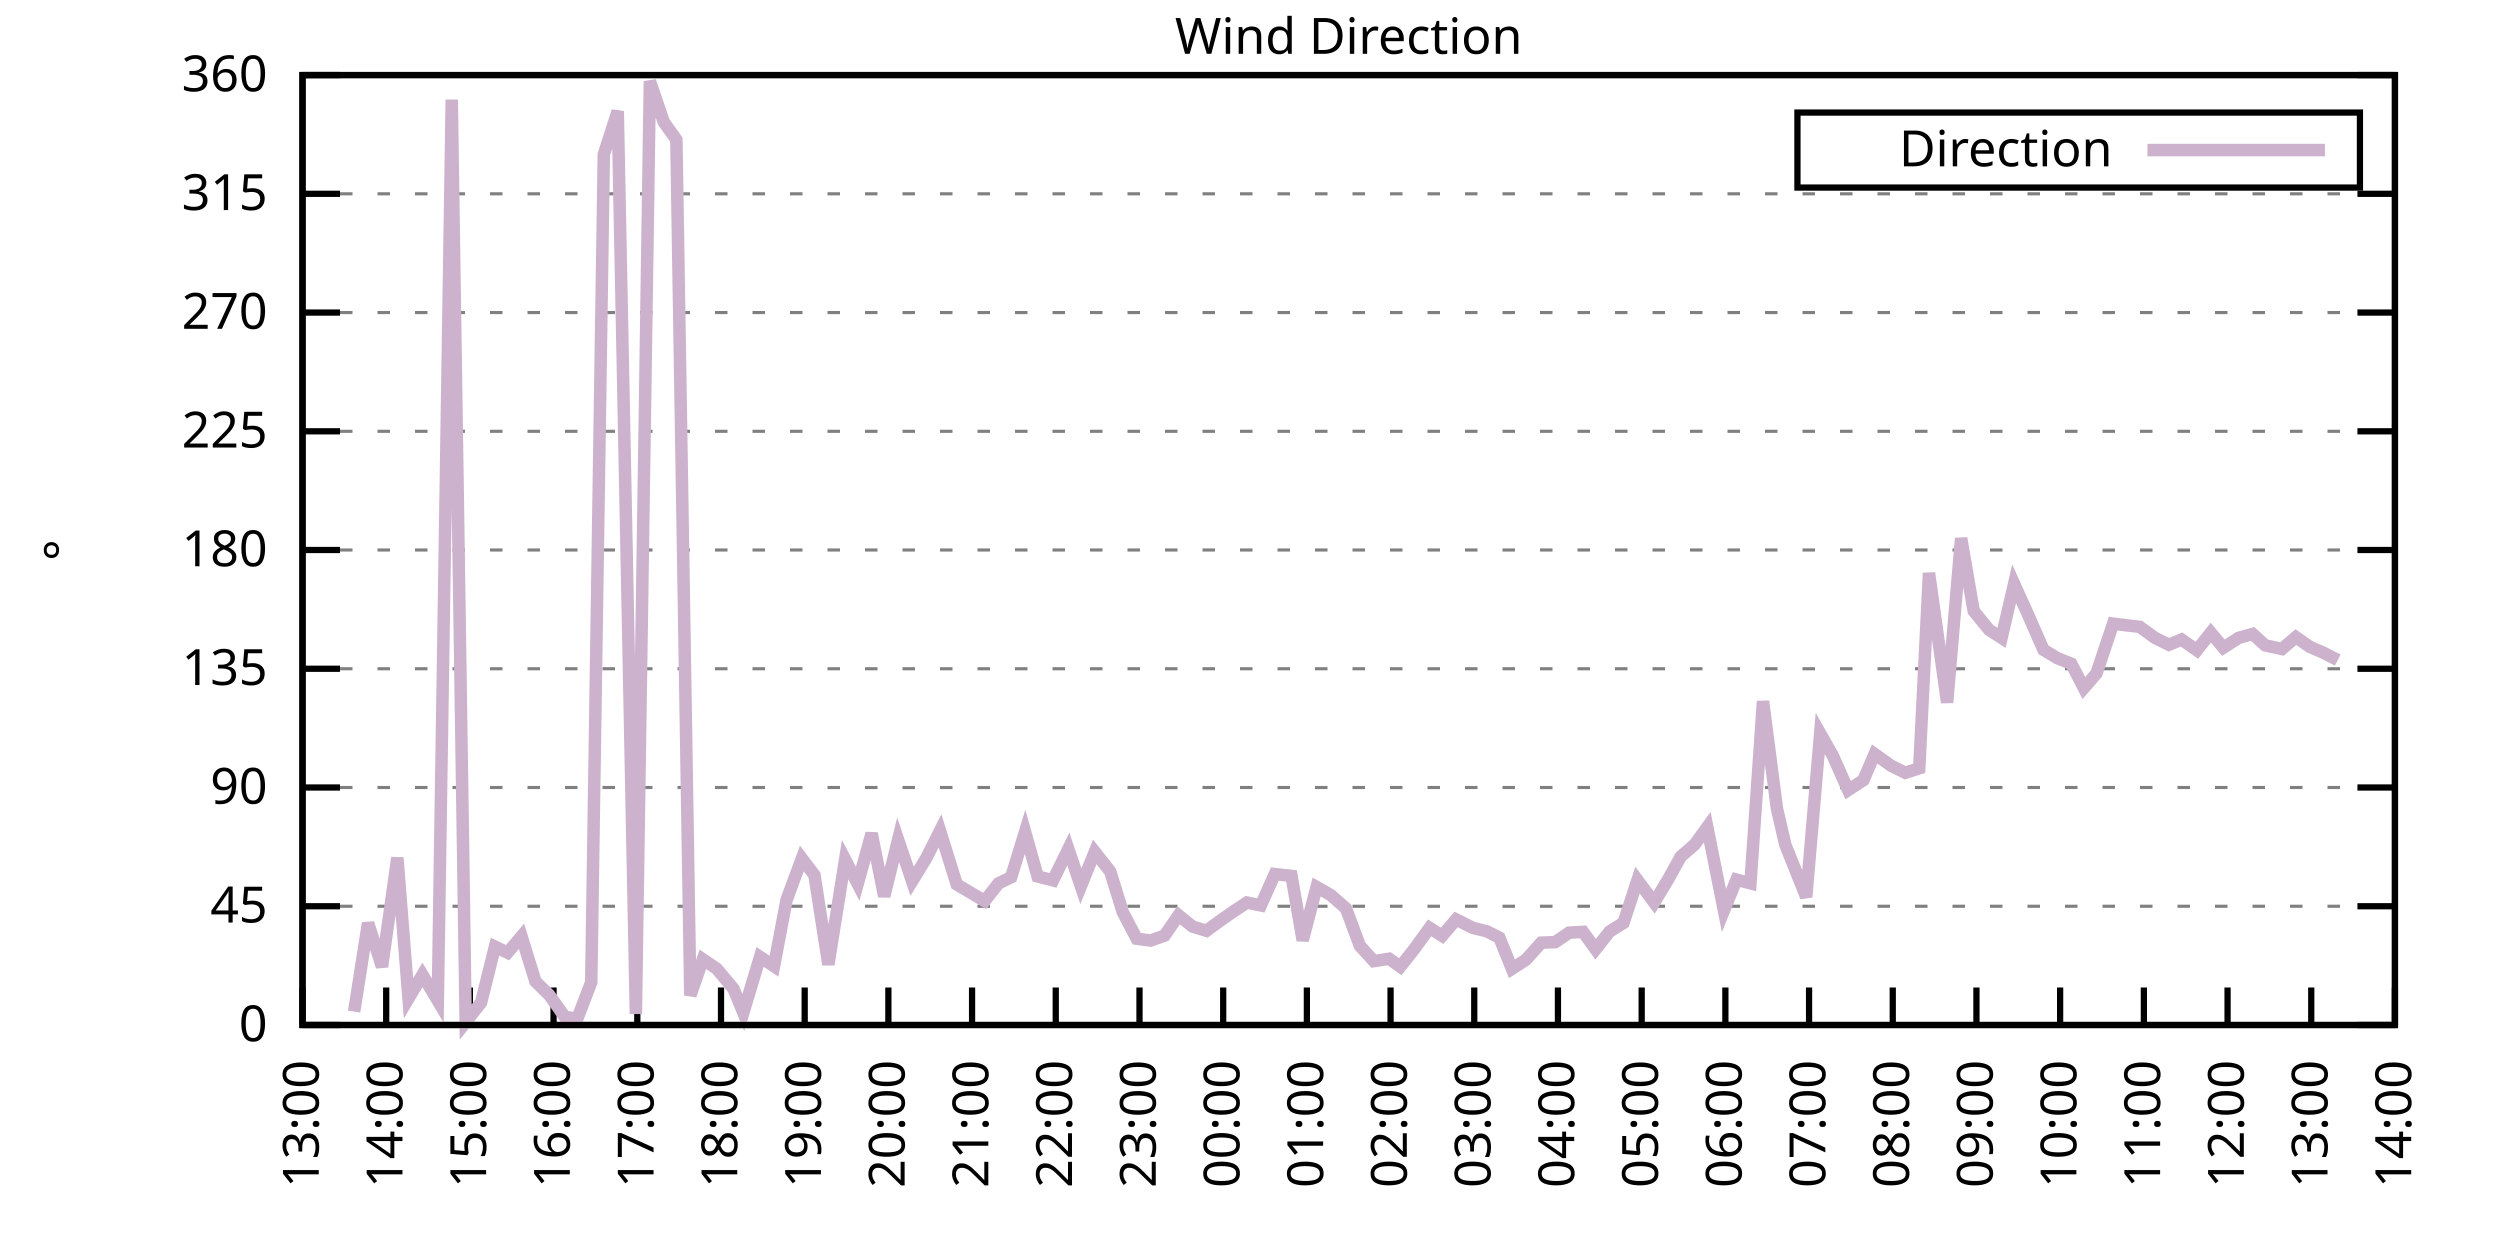
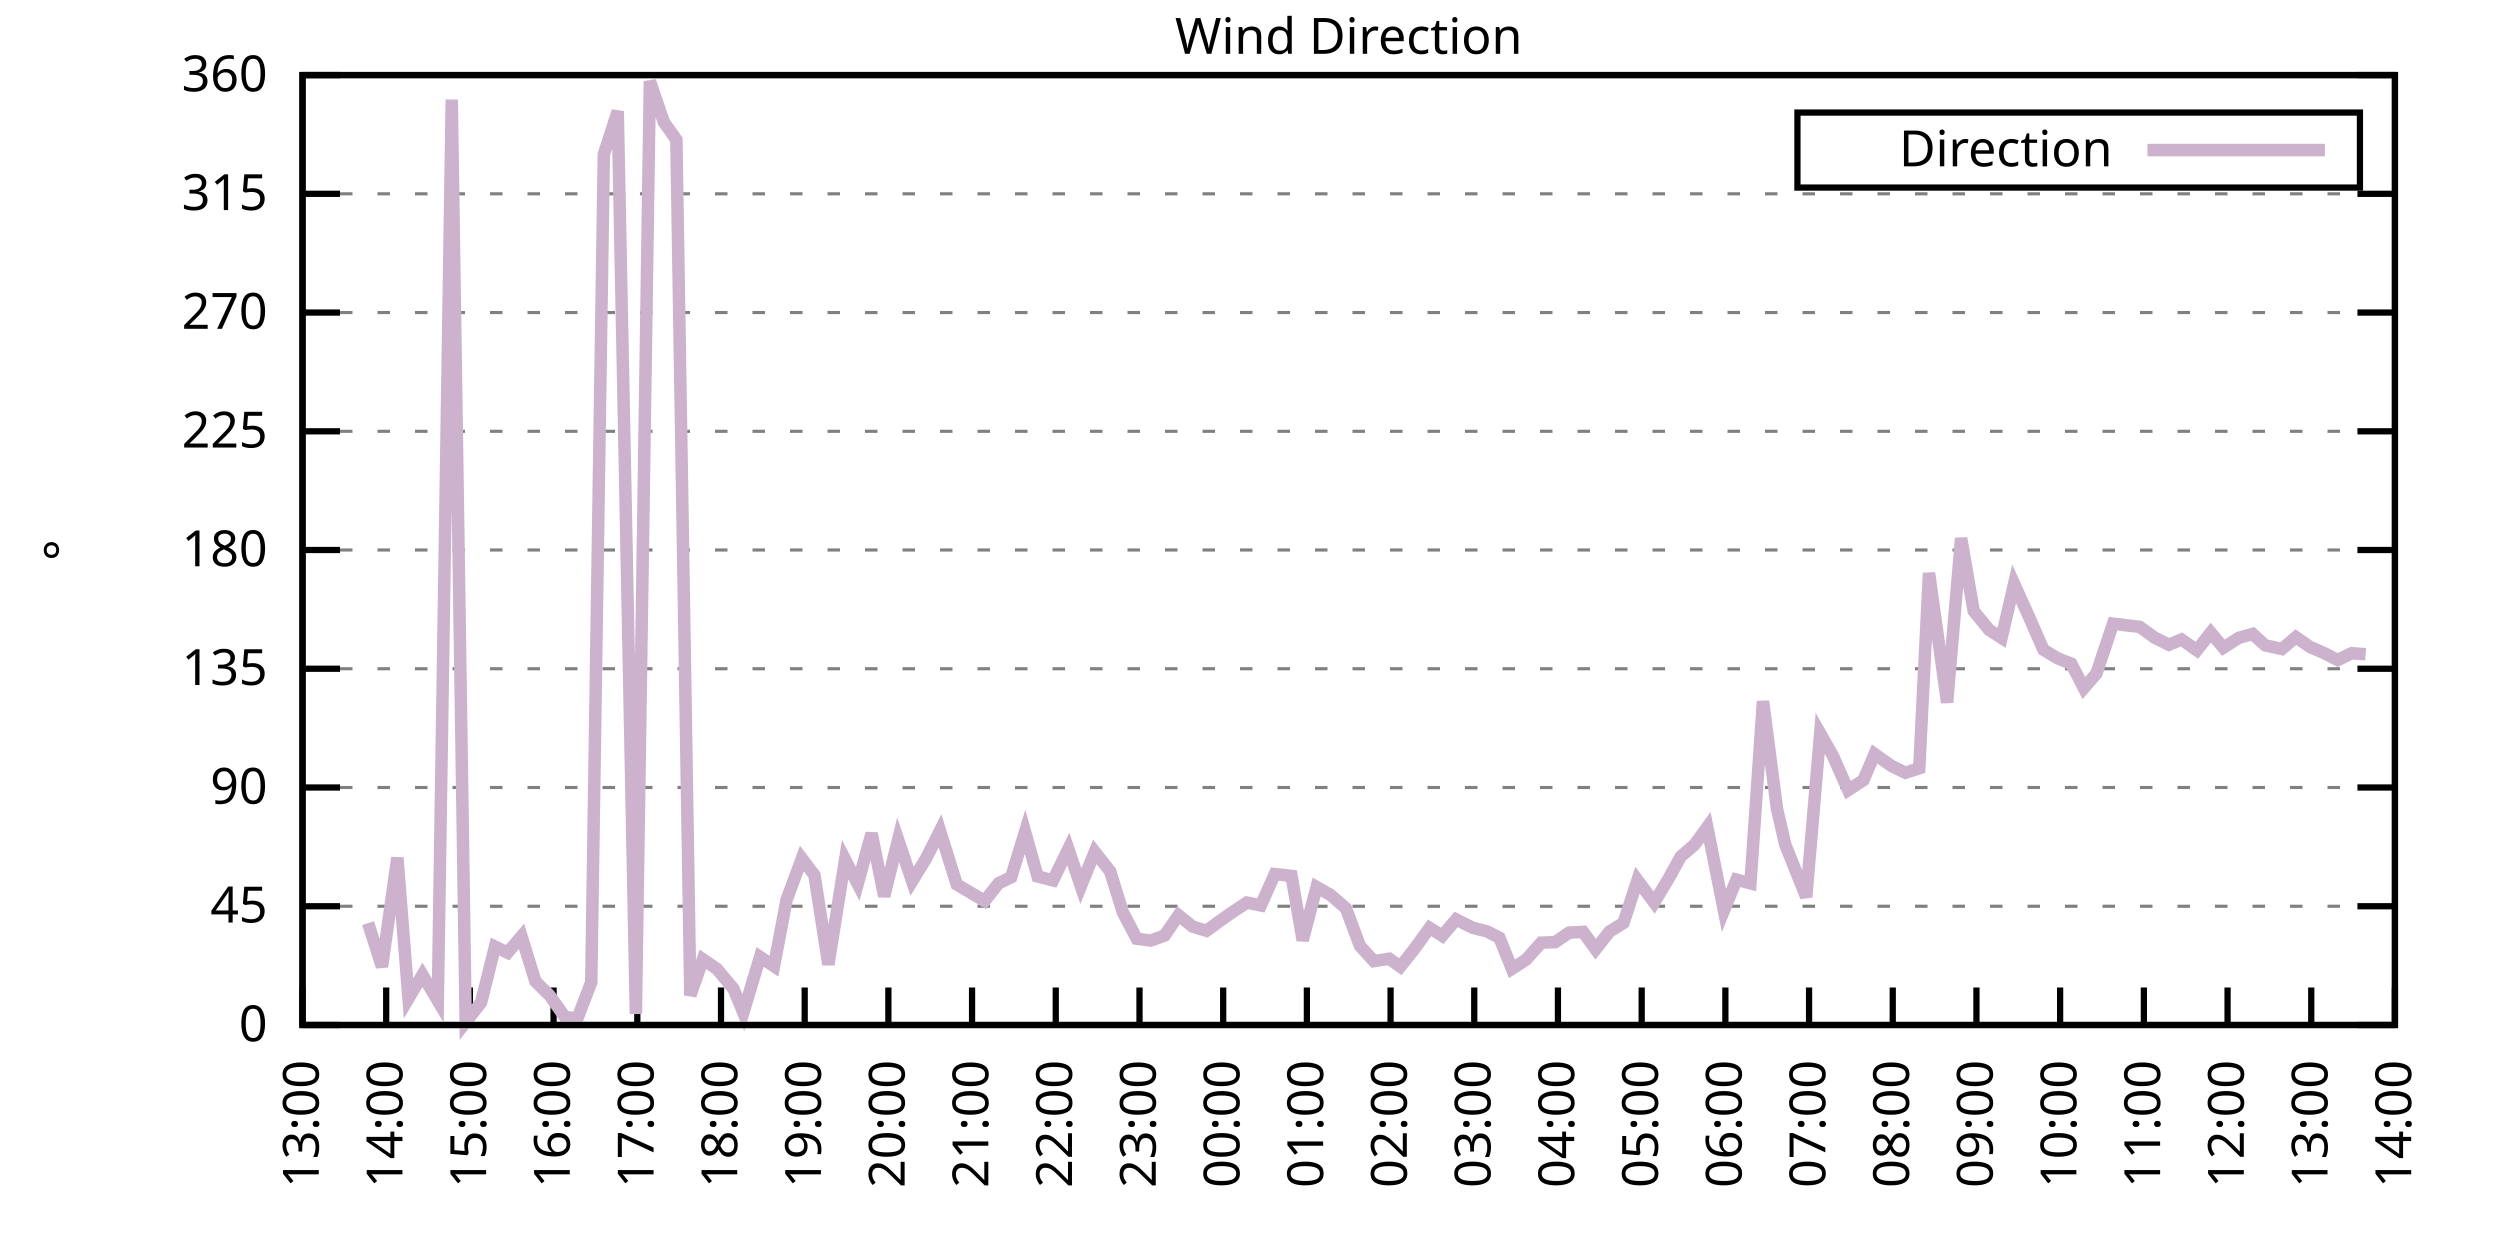
<svg xmlns="http://www.w3.org/2000/svg" xmlns:xlink="http://www.w3.org/1999/xlink" width="400" height="200" viewBox="0 0 400 200">
  <g id="gnuplot_canvas">
    <rect x="0" y="0" width="400" height="200" fill="none" />
    <defs>
      <circle id="gpDot" r="0.5" stroke-width="0.5" stroke="currentColor" />
      <path id="gpPt0" stroke-width="0.333" stroke="currentColor" d="M-1,0 h2 M0,-1 v2" />
      <path id="gpPt1" stroke-width="0.333" stroke="currentColor" d="M-1,-1 L1,1 M1,-1 L-1,1" />
      <path id="gpPt2" stroke-width="0.333" stroke="currentColor" d="M-1,0 L1,0 M0,-1 L0,1 M-1,-1 L1,1 M-1,1 L1,-1" />
      <rect id="gpPt3" stroke-width="0.333" stroke="currentColor" x="-1" y="-1" width="2" height="2" />
      <rect id="gpPt4" stroke-width="0.333" stroke="currentColor" fill="currentColor" x="-1" y="-1" width="2" height="2" />
      <circle id="gpPt5" stroke-width="0.333" stroke="currentColor" cx="0" cy="0" r="1" />
      <use xlink:href="#gpPt5" id="gpPt6" fill="currentColor" stroke="none" />
      <path id="gpPt7" stroke-width="0.333" stroke="currentColor" d="M0,-1.33 L-1.33,0.67 L1.33,0.67 z" />
      <use xlink:href="#gpPt7" id="gpPt8" fill="currentColor" stroke="none" />
      <use xlink:href="#gpPt7" id="gpPt9" stroke="currentColor" transform="rotate(180)" />
      <use xlink:href="#gpPt9" id="gpPt10" fill="currentColor" stroke="none" />
      <use xlink:href="#gpPt3" id="gpPt11" stroke="currentColor" transform="rotate(45)" />
      <use xlink:href="#gpPt11" id="gpPt12" fill="currentColor" stroke="none" />
      <path id="gpPt13" stroke-width="0.333" stroke="currentColor" d="M0,1.330 L1.265,0.411 L0.782,-1.067 L-0.782,-1.076 L-1.265,0.411 z" />
      <use xlink:href="#gpPt13" id="gpPt14" fill="currentColor" stroke="none" />
      <filter id="textbox" filterUnits="objectBoundingBox" x="0" y="0" height="1" width="1">
        <feFlood flood-color="white" flood-opacity="1" result="bgnd" />
        <feComposite in="SourceGraphic" in2="bgnd" operator="atop" />
      </filter>
      <filter id="greybox" filterUnits="objectBoundingBox" x="0" y="0" height="1" width="1">
        <feFlood flood-color="lightgrey" flood-opacity="1" result="grey" />
        <feComposite in="SourceGraphic" in2="grey" operator="atop" />
      </filter>
    </defs>
    <g fill="none" color="white" stroke="currentColor" stroke-width="1.00" stroke-linecap="butt" stroke-linejoin="miter">
</g>
    <g fill="none" color="black" stroke="currentColor" stroke-width="1.00" stroke-linecap="butt" stroke-linejoin="miter">
      <g stroke="none" shape-rendering="crispEdges">
        <polygon fill="rgb(255, 255, 255)" points="48.40,164.00 383.18,164.00 383.18,12.02 48.40,12.02 " />
      </g>
    </g>
    <g fill="none" color="black" stroke="currentColor" stroke-width="1.00" stroke-linecap="butt" stroke-linejoin="miter">
</g>
    <g fill="none" color="black" stroke="black" stroke-width="0.50" stroke-linecap="butt" stroke-linejoin="miter">
</g>
    <g fill="none" color="gray" stroke="currentColor" stroke-width="0.50" stroke-linecap="butt" stroke-linejoin="miter">
      <path stroke="gray" stroke-dasharray="2,4" class="gridline" d="M48.40,164.00 L383.19,164.00  " />
    </g>
    <g fill="none" color="gray" stroke="gray" stroke-width="1.00" stroke-linecap="butt" stroke-linejoin="miter">
</g>
    <g fill="none" color="black" stroke="currentColor" stroke-width="1.00" stroke-linecap="butt" stroke-linejoin="miter">
      <path stroke="black" d="M48.40,164.00 L54.40,164.00 M383.19,164.00 L377.19,164.00  " />
      <g transform="translate(42.80,166.60)" stroke="none" fill="black" font-family="Sans" font-size="8.00" text-anchor="end">
        <text>
          <tspan font-family="Sans"> 0</tspan>
        </text>
      </g>
    </g>
    <g fill="none" color="black" stroke="currentColor" stroke-width="1.00" stroke-linecap="butt" stroke-linejoin="miter">
</g>
    <g fill="none" color="black" stroke="black" stroke-width="0.50" stroke-linecap="butt" stroke-linejoin="miter">
</g>
    <g fill="none" color="gray" stroke="currentColor" stroke-width="0.50" stroke-linecap="butt" stroke-linejoin="miter">
      <path stroke="gray" stroke-dasharray="2,4" class="gridline" d="M48.40,145.00 L383.19,145.00  " />
    </g>
    <g fill="none" color="gray" stroke="gray" stroke-width="1.00" stroke-linecap="butt" stroke-linejoin="miter">
</g>
    <g fill="none" color="black" stroke="currentColor" stroke-width="1.00" stroke-linecap="butt" stroke-linejoin="miter">
      <path stroke="black" d="M48.40,145.00 L54.40,145.00 M383.19,145.00 L377.19,145.00  " />
      <g transform="translate(42.80,147.60)" stroke="none" fill="black" font-family="Sans" font-size="8.00" text-anchor="end">
        <text>
          <tspan font-family="Sans"> 45</tspan>
        </text>
      </g>
    </g>
    <g fill="none" color="black" stroke="currentColor" stroke-width="1.00" stroke-linecap="butt" stroke-linejoin="miter">
</g>
    <g fill="none" color="black" stroke="black" stroke-width="0.50" stroke-linecap="butt" stroke-linejoin="miter">
</g>
    <g fill="none" color="gray" stroke="currentColor" stroke-width="0.50" stroke-linecap="butt" stroke-linejoin="miter">
      <path stroke="gray" stroke-dasharray="2,4" class="gridline" d="M48.40,126.00 L383.19,126.00  " />
    </g>
    <g fill="none" color="gray" stroke="gray" stroke-width="1.00" stroke-linecap="butt" stroke-linejoin="miter">
</g>
    <g fill="none" color="black" stroke="currentColor" stroke-width="1.00" stroke-linecap="butt" stroke-linejoin="miter">
      <path stroke="black" d="M48.40,126.00 L54.40,126.00 M383.19,126.00 L377.19,126.00  " />
      <g transform="translate(42.80,128.60)" stroke="none" fill="black" font-family="Sans" font-size="8.00" text-anchor="end">
        <text>
          <tspan font-family="Sans"> 90</tspan>
        </text>
      </g>
    </g>
    <g fill="none" color="black" stroke="currentColor" stroke-width="1.00" stroke-linecap="butt" stroke-linejoin="miter">
</g>
    <g fill="none" color="black" stroke="black" stroke-width="0.50" stroke-linecap="butt" stroke-linejoin="miter">
</g>
    <g fill="none" color="gray" stroke="currentColor" stroke-width="0.50" stroke-linecap="butt" stroke-linejoin="miter">
      <path stroke="gray" stroke-dasharray="2,4" class="gridline" d="M48.40,107.00 L383.19,107.00  " />
    </g>
    <g fill="none" color="gray" stroke="gray" stroke-width="1.00" stroke-linecap="butt" stroke-linejoin="miter">
</g>
    <g fill="none" color="black" stroke="currentColor" stroke-width="1.00" stroke-linecap="butt" stroke-linejoin="miter">
      <path stroke="black" d="M48.40,107.00 L54.40,107.00 M383.19,107.00 L377.19,107.00  " />
      <g transform="translate(42.80,109.60)" stroke="none" fill="black" font-family="Sans" font-size="8.00" text-anchor="end">
        <text>
          <tspan font-family="Sans"> 135</tspan>
        </text>
      </g>
    </g>
    <g fill="none" color="black" stroke="currentColor" stroke-width="1.00" stroke-linecap="butt" stroke-linejoin="miter">
</g>
    <g fill="none" color="black" stroke="black" stroke-width="0.50" stroke-linecap="butt" stroke-linejoin="miter">
</g>
    <g fill="none" color="gray" stroke="currentColor" stroke-width="0.50" stroke-linecap="butt" stroke-linejoin="miter">
      <path stroke="gray" stroke-dasharray="2,4" class="gridline" d="M48.40,88.00 L383.19,88.00  " />
    </g>
    <g fill="none" color="gray" stroke="gray" stroke-width="1.00" stroke-linecap="butt" stroke-linejoin="miter">
</g>
    <g fill="none" color="black" stroke="currentColor" stroke-width="1.00" stroke-linecap="butt" stroke-linejoin="miter">
      <path stroke="black" d="M48.40,88.00 L54.40,88.00 M383.19,88.00 L377.19,88.00  " />
      <g transform="translate(42.80,90.60)" stroke="none" fill="black" font-family="Sans" font-size="8.00" text-anchor="end">
        <text>
          <tspan font-family="Sans"> 180</tspan>
        </text>
      </g>
    </g>
    <g fill="none" color="black" stroke="currentColor" stroke-width="1.00" stroke-linecap="butt" stroke-linejoin="miter">
</g>
    <g fill="none" color="black" stroke="black" stroke-width="0.50" stroke-linecap="butt" stroke-linejoin="miter">
</g>
    <g fill="none" color="gray" stroke="currentColor" stroke-width="0.50" stroke-linecap="butt" stroke-linejoin="miter">
      <path stroke="gray" stroke-dasharray="2,4" class="gridline" d="M48.40,69.01 L383.19,69.01  " />
    </g>
    <g fill="none" color="gray" stroke="gray" stroke-width="1.00" stroke-linecap="butt" stroke-linejoin="miter">
</g>
    <g fill="none" color="black" stroke="currentColor" stroke-width="1.00" stroke-linecap="butt" stroke-linejoin="miter">
      <path stroke="black" d="M48.40,69.01 L54.40,69.01 M383.19,69.01 L377.19,69.01  " />
      <g transform="translate(42.80,71.61)" stroke="none" fill="black" font-family="Sans" font-size="8.00" text-anchor="end">
        <text>
          <tspan font-family="Sans"> 225</tspan>
        </text>
      </g>
    </g>
    <g fill="none" color="black" stroke="currentColor" stroke-width="1.00" stroke-linecap="butt" stroke-linejoin="miter">
</g>
    <g fill="none" color="black" stroke="black" stroke-width="0.50" stroke-linecap="butt" stroke-linejoin="miter">
</g>
    <g fill="none" color="gray" stroke="currentColor" stroke-width="0.50" stroke-linecap="butt" stroke-linejoin="miter">
      <path stroke="gray" stroke-dasharray="2,4" class="gridline" d="M48.40,50.01 L383.19,50.01  " />
    </g>
    <g fill="none" color="gray" stroke="gray" stroke-width="1.00" stroke-linecap="butt" stroke-linejoin="miter">
</g>
    <g fill="none" color="black" stroke="currentColor" stroke-width="1.00" stroke-linecap="butt" stroke-linejoin="miter">
      <path stroke="black" d="M48.40,50.01 L54.40,50.01 M383.19,50.01 L377.19,50.01  " />
      <g transform="translate(42.80,52.61)" stroke="none" fill="black" font-family="Sans" font-size="8.00" text-anchor="end">
        <text>
          <tspan font-family="Sans"> 270</tspan>
        </text>
      </g>
    </g>
    <g fill="none" color="black" stroke="currentColor" stroke-width="1.00" stroke-linecap="butt" stroke-linejoin="miter">
</g>
    <g fill="none" color="black" stroke="black" stroke-width="0.50" stroke-linecap="butt" stroke-linejoin="miter">
</g>
    <g fill="none" color="gray" stroke="currentColor" stroke-width="0.50" stroke-linecap="butt" stroke-linejoin="miter">
      <path stroke="gray" stroke-dasharray="2,4" class="gridline" d="M48.40,31.01 L383.19,31.01  " />
    </g>
    <g fill="none" color="gray" stroke="gray" stroke-width="1.00" stroke-linecap="butt" stroke-linejoin="miter">
</g>
    <g fill="none" color="black" stroke="currentColor" stroke-width="1.00" stroke-linecap="butt" stroke-linejoin="miter">
      <path stroke="black" d="M48.40,31.01 L54.40,31.01 M383.19,31.01 L377.19,31.01  " />
      <g transform="translate(42.80,33.61)" stroke="none" fill="black" font-family="Sans" font-size="8.00" text-anchor="end">
        <text>
          <tspan font-family="Sans"> 315</tspan>
        </text>
      </g>
    </g>
    <g fill="none" color="black" stroke="currentColor" stroke-width="1.00" stroke-linecap="butt" stroke-linejoin="miter">
</g>
    <g fill="none" color="black" stroke="black" stroke-width="0.50" stroke-linecap="butt" stroke-linejoin="miter">
</g>
    <g fill="none" color="gray" stroke="currentColor" stroke-width="0.50" stroke-linecap="butt" stroke-linejoin="miter">
      <path stroke="gray" stroke-dasharray="2,4" class="gridline" d="M48.40,12.01 L383.19,12.01  " />
    </g>
    <g fill="none" color="gray" stroke="gray" stroke-width="1.00" stroke-linecap="butt" stroke-linejoin="miter">
</g>
    <g fill="none" color="black" stroke="currentColor" stroke-width="1.00" stroke-linecap="butt" stroke-linejoin="miter">
      <path stroke="black" d="M48.40,12.01 L54.40,12.01 M383.19,12.01 L377.19,12.01  " />
      <g transform="translate(42.80,14.61)" stroke="none" fill="black" font-family="Sans" font-size="8.00" text-anchor="end">
        <text>
          <tspan font-family="Sans"> 360</tspan>
        </text>
      </g>
    </g>
    <g fill="none" color="black" stroke="currentColor" stroke-width="1.00" stroke-linecap="butt" stroke-linejoin="miter">
      <path stroke="black" d="M48.40,164.00 L48.40,158.00  " />
      <g transform="translate(51.00,169.60) rotate(270.00)" stroke="none" fill="black" font-family="Sans" font-size="8.00" text-anchor="end">
        <text>
          <tspan font-family="Sans">13:00</tspan>
        </text>
      </g>
    </g>
    <g fill="none" color="black" stroke="currentColor" stroke-width="1.00" stroke-linecap="butt" stroke-linejoin="miter">
      <path stroke="black" d="M61.79,164.00 L61.79,158.00  " />
      <g transform="translate(64.39,169.60) rotate(270.00)" stroke="none" fill="black" font-family="Sans" font-size="8.00" text-anchor="end">
        <text>
          <tspan font-family="Sans">14:00</tspan>
        </text>
      </g>
    </g>
    <g fill="none" color="black" stroke="currentColor" stroke-width="1.00" stroke-linecap="butt" stroke-linejoin="miter">
      <path stroke="black" d="M75.18,164.00 L75.18,158.00  " />
      <g transform="translate(77.78,169.60) rotate(270.00)" stroke="none" fill="black" font-family="Sans" font-size="8.00" text-anchor="end">
        <text>
          <tspan font-family="Sans">15:00</tspan>
        </text>
      </g>
    </g>
    <g fill="none" color="black" stroke="currentColor" stroke-width="1.00" stroke-linecap="butt" stroke-linejoin="miter">
      <path stroke="black" d="M88.57,164.00 L88.57,158.00  " />
      <g transform="translate(91.17,169.60) rotate(270.00)" stroke="none" fill="black" font-family="Sans" font-size="8.00" text-anchor="end">
        <text>
          <tspan font-family="Sans">16:00</tspan>
        </text>
      </g>
    </g>
    <g fill="none" color="black" stroke="currentColor" stroke-width="1.00" stroke-linecap="butt" stroke-linejoin="miter">
      <path stroke="black" d="M101.97,164.00 L101.97,158.00  " />
      <g transform="translate(104.57,169.60) rotate(270.00)" stroke="none" fill="black" font-family="Sans" font-size="8.00" text-anchor="end">
        <text>
          <tspan font-family="Sans">17:00</tspan>
        </text>
      </g>
    </g>
    <g fill="none" color="black" stroke="currentColor" stroke-width="1.00" stroke-linecap="butt" stroke-linejoin="miter">
      <path stroke="black" d="M115.36,164.00 L115.36,158.00  " />
      <g transform="translate(117.96,169.60) rotate(270.00)" stroke="none" fill="black" font-family="Sans" font-size="8.00" text-anchor="end">
        <text>
          <tspan font-family="Sans">18:00</tspan>
        </text>
      </g>
    </g>
    <g fill="none" color="black" stroke="currentColor" stroke-width="1.00" stroke-linecap="butt" stroke-linejoin="miter">
      <path stroke="black" d="M128.75,164.00 L128.75,158.00  " />
      <g transform="translate(131.35,169.60) rotate(270.00)" stroke="none" fill="black" font-family="Sans" font-size="8.00" text-anchor="end">
        <text>
          <tspan font-family="Sans">19:00</tspan>
        </text>
      </g>
    </g>
    <g fill="none" color="black" stroke="currentColor" stroke-width="1.00" stroke-linecap="butt" stroke-linejoin="miter">
      <path stroke="black" d="M142.14,164.00 L142.14,158.00  " />
      <g transform="translate(144.74,169.60) rotate(270.00)" stroke="none" fill="black" font-family="Sans" font-size="8.00" text-anchor="end">
        <text>
          <tspan font-family="Sans">20:00</tspan>
        </text>
      </g>
    </g>
    <g fill="none" color="black" stroke="currentColor" stroke-width="1.00" stroke-linecap="butt" stroke-linejoin="miter">
      <path stroke="black" d="M155.53,164.00 L155.53,158.00  " />
      <g transform="translate(158.13,169.60) rotate(270.00)" stroke="none" fill="black" font-family="Sans" font-size="8.00" text-anchor="end">
        <text>
          <tspan font-family="Sans">21:00</tspan>
        </text>
      </g>
    </g>
    <g fill="none" color="black" stroke="currentColor" stroke-width="1.00" stroke-linecap="butt" stroke-linejoin="miter">
      <path stroke="black" d="M168.92,164.00 L168.92,158.00  " />
      <g transform="translate(171.52,169.60) rotate(270.00)" stroke="none" fill="black" font-family="Sans" font-size="8.00" text-anchor="end">
        <text>
          <tspan font-family="Sans">22:00</tspan>
        </text>
      </g>
    </g>
    <g fill="none" color="black" stroke="currentColor" stroke-width="1.00" stroke-linecap="butt" stroke-linejoin="miter">
      <path stroke="black" d="M182.32,164.00 L182.32,158.00  " />
      <g transform="translate(184.92,169.60) rotate(270.00)" stroke="none" fill="black" font-family="Sans" font-size="8.00" text-anchor="end">
        <text>
          <tspan font-family="Sans">23:00</tspan>
        </text>
      </g>
    </g>
    <g fill="none" color="black" stroke="currentColor" stroke-width="1.00" stroke-linecap="butt" stroke-linejoin="miter">
      <path stroke="black" d="M195.71,164.00 L195.71,158.00  " />
      <g transform="translate(198.31,169.60) rotate(270.00)" stroke="none" fill="black" font-family="Sans" font-size="8.00" text-anchor="end">
        <text>
          <tspan font-family="Sans">00:00</tspan>
        </text>
      </g>
    </g>
    <g fill="none" color="black" stroke="currentColor" stroke-width="1.00" stroke-linecap="butt" stroke-linejoin="miter">
      <path stroke="black" d="M209.10,164.00 L209.10,158.00  " />
      <g transform="translate(211.70,169.60) rotate(270.00)" stroke="none" fill="black" font-family="Sans" font-size="8.00" text-anchor="end">
        <text>
          <tspan font-family="Sans">01:00</tspan>
        </text>
      </g>
    </g>
    <g fill="none" color="black" stroke="currentColor" stroke-width="1.00" stroke-linecap="butt" stroke-linejoin="miter">
      <path stroke="black" d="M222.49,164.00 L222.49,158.00  " />
      <g transform="translate(225.09,169.60) rotate(270.00)" stroke="none" fill="black" font-family="Sans" font-size="8.00" text-anchor="end">
        <text>
          <tspan font-family="Sans">02:00</tspan>
        </text>
      </g>
    </g>
    <g fill="none" color="black" stroke="currentColor" stroke-width="1.00" stroke-linecap="butt" stroke-linejoin="miter">
      <path stroke="black" d="M235.88,164.00 L235.88,158.00  " />
      <g transform="translate(238.48,169.60) rotate(270.00)" stroke="none" fill="black" font-family="Sans" font-size="8.00" text-anchor="end">
        <text>
          <tspan font-family="Sans">03:00</tspan>
        </text>
      </g>
    </g>
    <g fill="none" color="black" stroke="currentColor" stroke-width="1.00" stroke-linecap="butt" stroke-linejoin="miter">
      <path stroke="black" d="M249.27,164.00 L249.27,158.00  " />
      <g transform="translate(251.87,169.60) rotate(270.00)" stroke="none" fill="black" font-family="Sans" font-size="8.00" text-anchor="end">
        <text>
          <tspan font-family="Sans">04:00</tspan>
        </text>
      </g>
    </g>
    <g fill="none" color="black" stroke="currentColor" stroke-width="1.00" stroke-linecap="butt" stroke-linejoin="miter">
      <path stroke="black" d="M262.67,164.00 L262.67,158.00  " />
      <g transform="translate(265.27,169.60) rotate(270.00)" stroke="none" fill="black" font-family="Sans" font-size="8.00" text-anchor="end">
        <text>
          <tspan font-family="Sans">05:00</tspan>
        </text>
      </g>
    </g>
    <g fill="none" color="black" stroke="currentColor" stroke-width="1.00" stroke-linecap="butt" stroke-linejoin="miter">
      <path stroke="black" d="M276.06,164.00 L276.06,158.00  " />
      <g transform="translate(278.66,169.60) rotate(270.00)" stroke="none" fill="black" font-family="Sans" font-size="8.00" text-anchor="end">
        <text>
          <tspan font-family="Sans">06:00</tspan>
        </text>
      </g>
    </g>
    <g fill="none" color="black" stroke="currentColor" stroke-width="1.00" stroke-linecap="butt" stroke-linejoin="miter">
      <path stroke="black" d="M289.45,164.00 L289.45,158.00  " />
      <g transform="translate(292.05,169.60) rotate(270.00)" stroke="none" fill="black" font-family="Sans" font-size="8.00" text-anchor="end">
        <text>
          <tspan font-family="Sans">07:00</tspan>
        </text>
      </g>
    </g>
    <g fill="none" color="black" stroke="currentColor" stroke-width="1.00" stroke-linecap="butt" stroke-linejoin="miter">
      <path stroke="black" d="M302.84,164.00 L302.84,158.00  " />
      <g transform="translate(305.44,169.60) rotate(270.00)" stroke="none" fill="black" font-family="Sans" font-size="8.00" text-anchor="end">
        <text>
          <tspan font-family="Sans">08:00</tspan>
        </text>
      </g>
    </g>
    <g fill="none" color="black" stroke="currentColor" stroke-width="1.00" stroke-linecap="butt" stroke-linejoin="miter">
      <path stroke="black" d="M316.23,164.00 L316.23,158.00  " />
      <g transform="translate(318.83,169.60) rotate(270.00)" stroke="none" fill="black" font-family="Sans" font-size="8.00" text-anchor="end">
        <text>
          <tspan font-family="Sans">09:00</tspan>
        </text>
      </g>
    </g>
    <g fill="none" color="black" stroke="currentColor" stroke-width="1.00" stroke-linecap="butt" stroke-linejoin="miter">
      <path stroke="black" d="M329.62,164.00 L329.62,158.00  " />
      <g transform="translate(332.22,169.60) rotate(270.00)" stroke="none" fill="black" font-family="Sans" font-size="8.00" text-anchor="end">
        <text>
          <tspan font-family="Sans">10:00</tspan>
        </text>
      </g>
    </g>
    <g fill="none" color="black" stroke="currentColor" stroke-width="1.00" stroke-linecap="butt" stroke-linejoin="miter">
      <path stroke="black" d="M343.02,164.00 L343.02,158.00  " />
      <g transform="translate(345.62,169.60) rotate(270.00)" stroke="none" fill="black" font-family="Sans" font-size="8.00" text-anchor="end">
        <text>
          <tspan font-family="Sans">11:00</tspan>
        </text>
      </g>
    </g>
    <g fill="none" color="black" stroke="currentColor" stroke-width="1.00" stroke-linecap="butt" stroke-linejoin="miter">
      <path stroke="black" d="M356.41,164.00 L356.41,158.00  " />
      <g transform="translate(359.01,169.60) rotate(270.00)" stroke="none" fill="black" font-family="Sans" font-size="8.00" text-anchor="end">
        <text>
          <tspan font-family="Sans">12:00</tspan>
        </text>
      </g>
    </g>
    <g fill="none" color="black" stroke="currentColor" stroke-width="1.00" stroke-linecap="butt" stroke-linejoin="miter">
      <path stroke="black" d="M369.80,164.00 L369.80,158.00  " />
      <g transform="translate(372.40,169.60) rotate(270.00)" stroke="none" fill="black" font-family="Sans" font-size="8.00" text-anchor="end">
        <text>
          <tspan font-family="Sans">13:00</tspan>
        </text>
      </g>
    </g>
    <g fill="none" color="black" stroke="currentColor" stroke-width="1.00" stroke-linecap="butt" stroke-linejoin="miter">
      <path stroke="black" d="M383.19,164.00 L383.19,158.00  " />
      <g transform="translate(385.79,169.60) rotate(270.00)" stroke="none" fill="black" font-family="Sans" font-size="8.00" text-anchor="end">
        <text>
          <tspan font-family="Sans">14:00</tspan>
        </text>
      </g>
    </g>
    <g fill="none" color="black" stroke="currentColor" stroke-width="1.00" stroke-linecap="butt" stroke-linejoin="miter">
</g>
    <g fill="none" color="black" stroke="currentColor" stroke-width="1.00" stroke-linecap="butt" stroke-linejoin="miter">
      <path stroke="black" d="M48.40,12.01 L48.40,164.00 L383.19,164.00 L383.19,12.01 L48.40,12.01 Z  " />
    </g>
    <g fill="none" color="black" stroke="currentColor" stroke-width="1.00" stroke-linecap="butt" stroke-linejoin="miter">
</g>
    <g fill="none" color="black" stroke="currentColor" stroke-width="1.00" stroke-linecap="butt" stroke-linejoin="miter">
      <path stroke="black" d="M287.59,30.01 L287.59,18.01 L377.59,18.01 L377.59,30.01 L287.59,30.01 Z  " />
    </g>
    <g id="Wind_direction_plot_1">
      <g fill="none" color="white" stroke="black" stroke-width="2.00" stroke-linecap="butt" stroke-linejoin="miter">
</g>
      <g fill="none" color="black" stroke="currentColor" stroke-width="2.00" stroke-linecap="butt" stroke-linejoin="miter">
        <g transform="translate(337.99,26.61)" stroke="none" fill="black" font-family="Sans" font-size="8.00" text-anchor="end">
          <text>
            <tspan font-family="Sans">Direction</tspan>
          </text>
        </g>
      </g>
      <g fill="none" color="black" stroke="currentColor" stroke-width="2.00" stroke-linecap="butt" stroke-linejoin="miter">
-         <path stroke="rgb(204, 178, 204)" d="M343.59,24.01 L371.99,24.01 M56.66,161.85 L58.89,147.70 L61.12,154.67 L63.58,137.23 L65.36,159.74 L67.59,155.98   L70.05,160.12 L72.28,15.94 L74.51,163.54 L76.97,160.41 L79.20,151.46 L81.21,152.43 L83.44,149.81 L85.67,157.03   L87.91,159.23 L90.36,162.69 L92.37,162.99 L94.60,157.16 L96.61,24.72 L98.84,17.79 L101.74,162.23 L103.98,12.98   L106.21,19.53 L108.22,22.35 L110.45,159.27 L112.46,153.49 L114.69,155.01 L117.37,158.22 L118.93,162.02 L121.61,153.11   L123.84,154.59 L125.85,143.99 L128.30,137.36 L130.31,140.02 L132.54,154.33 L135.22,137.53 L137.23,141.41 L139.46,133.35   L141.47,143.40 L143.70,134.36 L145.94,140.99 L148.17,137.36 L150.40,132.93 L153.08,141.50 L157.54,144.16 L159.77,141.33   L161.78,140.36 L164.01,133.10 L166.02,140.23 L168.48,140.86 L170.93,135.84 L172.94,141.79 L175.17,136.30 L177.63,139.43   L179.64,145.93 L181.87,150.19 L184.10,150.49 L186.33,149.69 L188.57,146.44 L190.80,148.25 L193.03,148.93 L195.04,147.45   L197.27,145.89 L199.50,144.41 L201.73,144.87 L203.97,139.85 L206.64,140.15 L208.43,150.45 L210.66,141.92 L212.89,143.19   L215.35,145.34 L217.58,151.33 L219.81,153.78 L222.27,153.40 L224.05,154.67 L226.29,151.84 L228.74,148.46 L230.75,149.73   L232.98,147.11 L235.66,148.46 L237.89,149.01 L239.90,150.03 L241.91,155.01 L244.14,153.57 L246.60,150.83 L248.83,150.74   L251.06,149.22 L253.29,149.10 L255.30,151.88 L257.53,149.05 L259.76,147.66 L262.00,140.82 L264.67,144.41 L266.91,140.69   L268.92,137.06 L271.15,135.12 L273.16,132.34 L275.83,145.68 L277.84,140.74 L280.07,141.33 L282.08,112.20 L284.32,129.42   L285.65,135.16 L289.00,143.52 L291.23,117.35 L293.24,120.89 L295.70,126.42 L298.15,124.82 L299.94,120.64 L302.62,122.54   L304.85,123.64 L307.08,122.92 L308.64,91.68 L311.54,112.41 L313.78,86.11 L315.79,97.76 L318.24,100.76 L320.25,102.06   L322.26,93.41 L324.49,98.35 L326.95,103.96 L329.18,105.31 L331.41,106.20 L333.42,110.09 L335.43,107.76 L338.10,99.78   L340.11,100.04 L342.35,100.29 L344.80,102.06 L347.03,103.16 L349.04,102.32 L351.50,104.05 L353.73,101.22 L355.74,103.63   L358.19,102.06 L360.42,101.43 L362.43,103.25 L365.11,103.84 L367.34,101.94 L369.58,103.50 L371.81,104.47 L374.04,105.61    " />
+         <path stroke="rgb(204, 178, 204)" d="M343.59,24.01 L371.99,24.01 M58.89,147.70 L61.12,154.67 L63.58,137.23 L65.36,159.74 L67.59,155.98 L70.05,160.12   L72.28,15.94 L74.51,163.54 L76.97,160.41 L79.20,151.46 L81.21,152.43 L83.44,149.81 L85.67,157.03 L87.91,159.23   L90.36,162.69 L92.37,162.99 L94.60,157.16 L96.61,24.72 L98.84,17.79 L101.74,162.23 L103.98,12.98 L106.21,19.53   L108.22,22.35 L110.45,159.27 L112.46,153.49 L114.69,155.01 L117.37,158.22 L118.93,162.02 L121.61,153.11 L123.84,154.59   L125.85,143.99 L128.30,137.36 L130.31,140.02 L132.54,154.33 L135.22,137.53 L137.23,141.41 L139.46,133.35 L141.47,143.40   L143.70,134.36 L145.94,140.99 L148.17,137.36 L150.40,132.93 L153.08,141.50 L157.54,144.16 L159.77,141.33 L161.78,140.36   L164.01,133.10 L166.02,140.23 L168.48,140.86 L170.93,135.84 L172.94,141.79 L175.17,136.30 L177.63,139.43 L179.64,145.93   L181.87,150.19 L184.10,150.49 L186.33,149.69 L188.57,146.44 L190.80,148.25 L193.03,148.93 L195.04,147.45 L197.27,145.89   L199.50,144.41 L201.73,144.87 L203.97,139.85 L206.64,140.15 L208.43,150.45 L210.66,141.92 L212.89,143.19 L215.35,145.34   L217.58,151.33 L219.81,153.78 L222.27,153.40 L224.05,154.67 L226.29,151.84 L228.74,148.46 L230.75,149.73 L232.98,147.11   L235.66,148.46 L237.89,149.01 L239.90,150.03 L241.91,155.01 L244.14,153.57 L246.60,150.83 L248.83,150.74 L251.06,149.22   L253.29,149.10 L255.30,151.88 L257.53,149.05 L259.76,147.66 L262.00,140.82 L264.67,144.41 L266.91,140.69 L268.92,137.06   L271.15,135.12 L273.16,132.34 L275.83,145.68 L277.84,140.74 L280.07,141.33 L282.08,112.20 L284.32,129.42 L285.65,135.16   L289.00,143.52 L291.23,117.35 L293.24,120.89 L295.70,126.42 L298.15,124.82 L299.94,120.64 L302.62,122.54 L304.85,123.64   L307.08,122.92 L308.64,91.68 L311.54,112.41 L313.78,86.11 L315.79,97.76 L318.24,100.76 L320.25,102.06 L322.26,93.41   L324.49,98.35 L326.95,103.96 L329.18,105.31 L331.41,106.20 L333.42,110.09 L335.43,107.76 L338.10,99.78 L340.11,100.04   L342.35,100.29 L344.80,102.06 L347.03,103.16 L349.04,102.32 L351.50,104.05 L353.73,101.22 L355.74,103.63 L358.19,102.06   L360.42,101.43 L362.43,103.25 L365.11,103.84 L367.34,101.94 L369.58,103.50 L371.81,104.47 L374.04,105.61 L376.27,104.51   L378.50,104.68  " />
      </g>
    </g>
    <g fill="none" color="black" stroke="currentColor" stroke-width="2.00" stroke-linecap="butt" stroke-linejoin="miter">
</g>
    <g fill="none" color="black" stroke="black" stroke-width="1.00" stroke-linecap="butt" stroke-linejoin="miter">
</g>
    <g fill="none" color="black" stroke="currentColor" stroke-width="1.00" stroke-linecap="butt" stroke-linejoin="miter">
      <path stroke="black" d="M48.40,12.01 L48.40,164.00 L383.19,164.00 L383.19,12.01 L48.40,12.01 Z  " />
      <g transform="translate(12.80,88.01) rotate(270.00)" stroke="none" fill="black" font-family="Sans" font-size="8.00" text-anchor="middle">
        <text>
          <tspan font-family="Sans">°</tspan>
        </text>
      </g>
    </g>
    <g fill="none" color="black" stroke="currentColor" stroke-width="1.00" stroke-linecap="butt" stroke-linejoin="miter">
</g>
    <g fill="none" color="black" stroke="currentColor" stroke-width="1.00" stroke-linecap="butt" stroke-linejoin="miter">
      <g transform="translate(215.79,8.61)" stroke="none" fill="black" font-family="Sans" font-size="8.00" text-anchor="middle">
        <text>
          <tspan font-family="Sans">Wind Direction</tspan>
        </text>
      </g>
    </g>
    <g fill="none" color="black" stroke="currentColor" stroke-width="1.00" stroke-linecap="butt" stroke-linejoin="miter">
</g>
  </g>
</svg>
